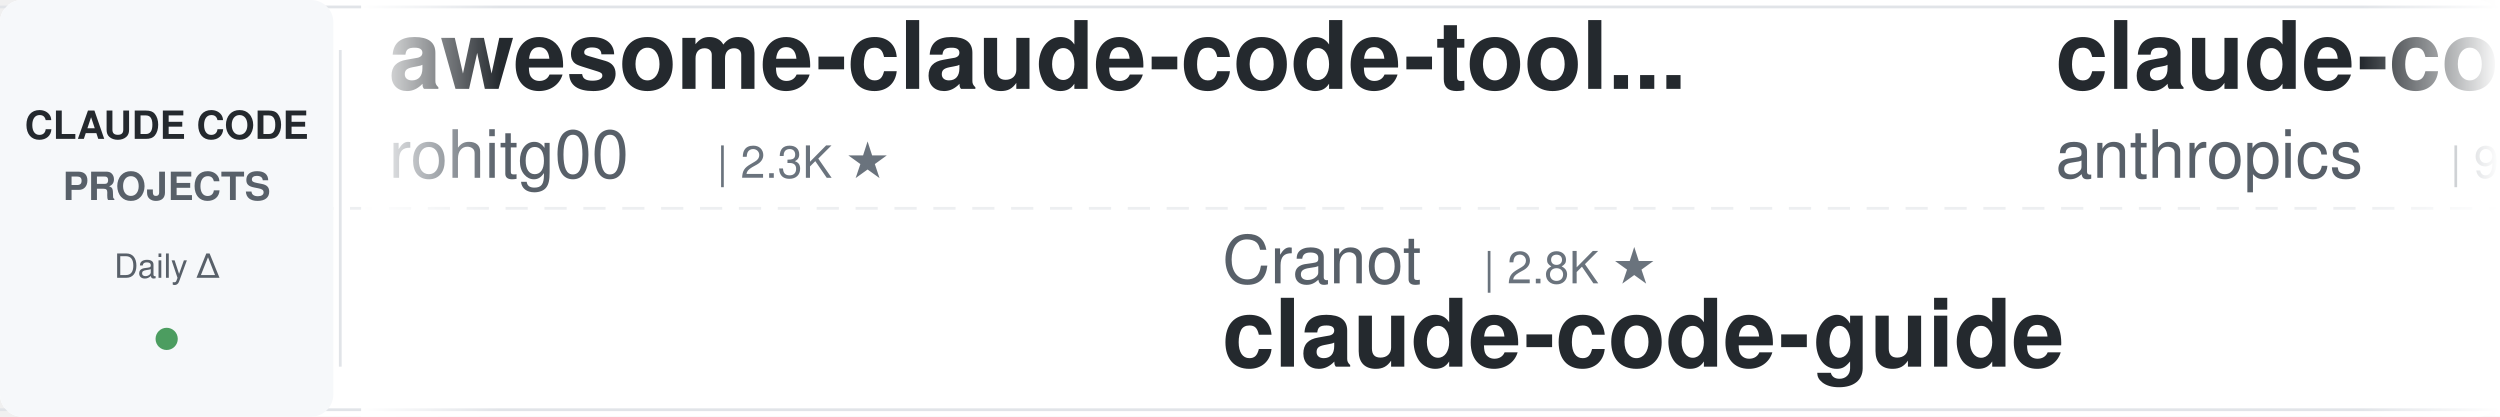
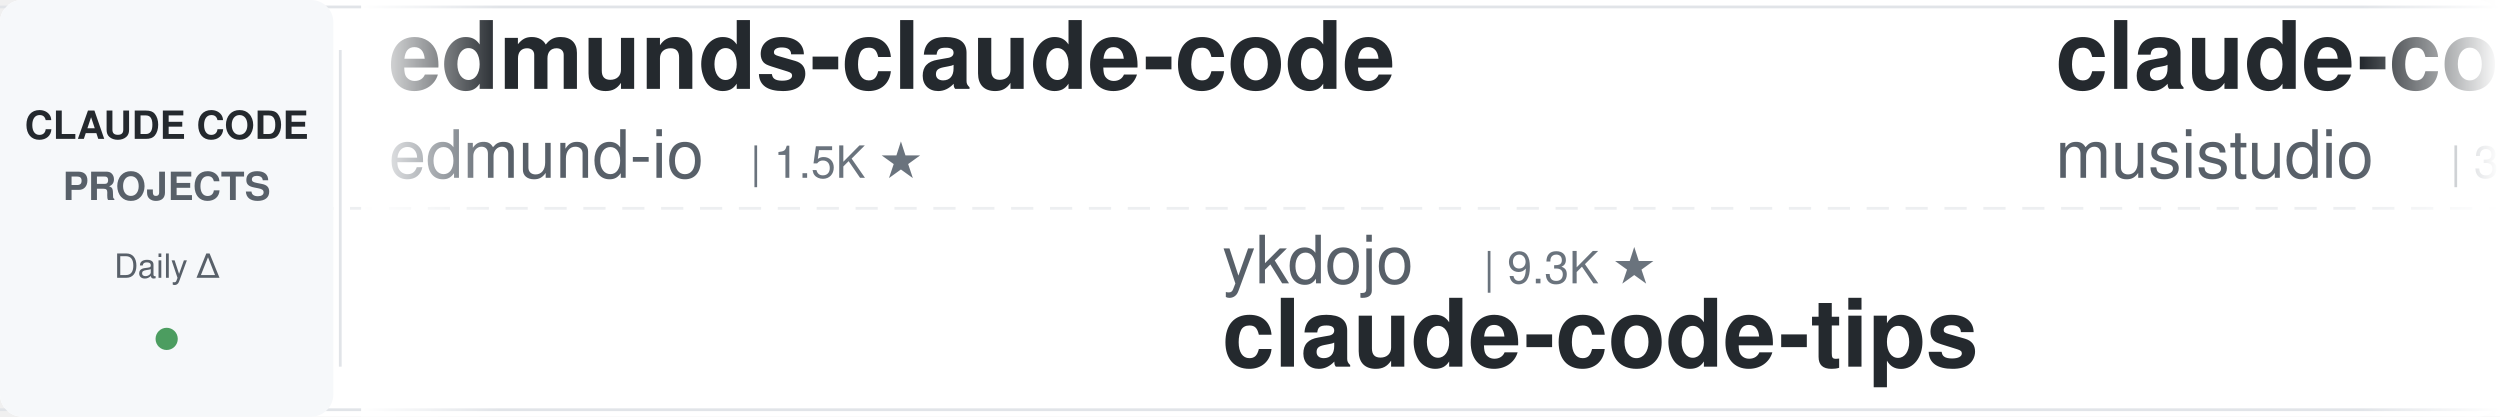
<svg xmlns="http://www.w3.org/2000/svg" width="900" height="150">
  <defs>
    <linearGradient id="leftFade" x1="0%" y1="0%" x2="100%" y2="0%">
      <stop offset="0%" style="stop-color:#ffffff;stop-opacity:1" />
      <stop offset="100%" style="stop-color:#ffffff;stop-opacity:0" />
    </linearGradient>
    <linearGradient id="rightFade" x1="0%" y1="0%" x2="100%" y2="0%">
      <stop offset="0%" style="stop-color:#ffffff;stop-opacity:0" />
      <stop offset="100%" style="stop-color:#ffffff;stop-opacity:1" />
    </linearGradient>
  </defs>
  <rect width="900" height="150" fill="#ffffff" rx="8" />
  <rect x="0" y="2" width="900" height="1" fill="#e1e4e8" />
  <rect x="0" y="147" width="900" height="1" fill="#e1e4e8" />
  <line x1="0" y1="75" x2="900" y2="75" stroke="#e1e4e8" stroke-width="1" stroke-dasharray="8 6" opacity="0.6" />
  <rect x="0" y="0" width="120" height="150" fill="#f6f8fa" rx="8" />
  <text x="60" y="50" font-family="-apple-system, BlinkMacSystemFont, 'Segoe UI', Helvetica, Arial, sans-serif" font-size="14" font-weight="600" fill="#24292e" text-anchor="middle">CLAUDE CODE</text>
  <text x="60" y="72" font-family="-apple-system, BlinkMacSystemFont, 'Segoe UI', Helvetica, Arial, sans-serif" font-size="14" font-weight="600" fill="#586069" text-anchor="middle">PROJECTS</text>
  <text x="60" y="100" font-family="-apple-system, BlinkMacSystemFont, 'Segoe UI', Helvetica, Arial, sans-serif" font-size="12" font-weight="500" fill="#586069" text-anchor="middle">Daily Δ</text>
  <circle cx="60" cy="122" r="4" fill="#22863a" opacity="0.8" />
  <rect x="122" y="18" width="1" height="114" fill="#e1e4e8" />
  <clipPath id="tickerClip">
    <rect x="130" y="0" width="770" height="150" />
  </clipPath>
  <g clip-path="url(#tickerClip)">
    <g id="tickerItems">
      <animateTransform attributeName="transform" attributeType="XML" type="translate" from="0 0" to="-3000 0" dur="54s" repeatCount="indefinite" />
      <g transform="translate(0, 0)">
-         <text x="140" y="32" font-family="-apple-system, BlinkMacSystemFont, 'Segoe UI', Helvetica, Arial, sans-serif" font-size="34" font-weight="600" fill="#24292e">awesome-claude-code-tool...</text>
-         <text x="140" y="64" font-family="-apple-system, BlinkMacSystemFont, 'Segoe UI', Helvetica, Arial, sans-serif" font-size="24" font-weight="400" fill="#586069">rohitg00</text>
-         <text x="258" y="64" font-family="-apple-system, BlinkMacSystemFont, 'Segoe UI', Helvetica, Arial, sans-serif" font-size="16" font-weight="500" fill="#6a737d">| 2.3K ★</text>
+         <text x="140" y="32" font-family="-apple-system, BlinkMacSystemFont, 'Segoe UI', Helvetica, Arial, sans-serif" font-size="34" font-weight="600" fill="#24292e">edmunds-claude-code</text>
+         <text x="140" y="64" font-family="-apple-system, BlinkMacSystemFont, 'Segoe UI', Helvetica, Arial, sans-serif" font-size="24" font-weight="400" fill="#586069">edmund-io</text>
+         <text x="270" y="64" font-family="-apple-system, BlinkMacSystemFont, 'Segoe UI', Helvetica, Arial, sans-serif" font-size="16" font-weight="500" fill="#6a737d">| 1.5K ★</text>
      </g>
      <g transform="translate(300, 0)">
-         <text x="140" y="102" font-family="-apple-system, BlinkMacSystemFont, 'Segoe UI', Helvetica, Arial, sans-serif" font-size="24" font-weight="400" fill="#586069">Cranot</text>
-         <text x="234" y="102" font-family="-apple-system, BlinkMacSystemFont, 'Segoe UI', Helvetica, Arial, sans-serif" font-size="16" font-weight="500" fill="#6a737d">| 2.8K ★</text>
-         <text x="140" y="132" font-family="-apple-system, BlinkMacSystemFont, 'Segoe UI', Helvetica, Arial, sans-serif" font-size="34" font-weight="600" fill="#24292e">claude-code-guide</text>
+         <text x="140" y="102" font-family="-apple-system, BlinkMacSystemFont, 'Segoe UI', Helvetica, Arial, sans-serif" font-size="24" font-weight="400" fill="#586069">ykdojo</text>
+         <text x="234" y="102" font-family="-apple-system, BlinkMacSystemFont, 'Segoe UI', Helvetica, Arial, sans-serif" font-size="16" font-weight="500" fill="#6a737d">| 9.3K ★</text>
+         <text x="140" y="132" font-family="-apple-system, BlinkMacSystemFont, 'Segoe UI', Helvetica, Arial, sans-serif" font-size="34" font-weight="600" fill="#24292e">claude-code-tips</text>
      </g>
      <g transform="translate(600, 0)">
-         <text x="140" y="32" font-family="-apple-system, BlinkMacSystemFont, 'Segoe UI', Helvetica, Arial, sans-serif" font-size="34" font-weight="600" fill="#24292e">claude-code-base-action</text>
-         <text x="140" y="64" font-family="-apple-system, BlinkMacSystemFont, 'Segoe UI', Helvetica, Arial, sans-serif" font-size="24" font-weight="400" fill="#586069">anthropics</text>
-         <text x="282" y="64" font-family="-apple-system, BlinkMacSystemFont, 'Segoe UI', Helvetica, Arial, sans-serif" font-size="16" font-weight="500" fill="#6a737d">| 910 ★</text>
+         <text x="140" y="32" font-family="-apple-system, BlinkMacSystemFont, 'Segoe UI', Helvetica, Arial, sans-serif" font-size="34" font-weight="600" fill="#24292e">claude-code-router</text>
+         <text x="140" y="64" font-family="-apple-system, BlinkMacSystemFont, 'Segoe UI', Helvetica, Arial, sans-serif" font-size="24" font-weight="400" fill="#586069">musistudio</text>
+         <text x="282" y="64" font-family="-apple-system, BlinkMacSystemFont, 'Segoe UI', Helvetica, Arial, sans-serif" font-size="16" font-weight="500" fill="#6a737d">| 35.8K ★</text>
      </g>
      <g transform="translate(900, 0)">
-         <text x="140" y="102" font-family="-apple-system, BlinkMacSystemFont, 'Segoe UI', Helvetica, Arial, sans-serif" font-size="24" font-weight="400" fill="#586069">huangserva</text>
-         <text x="282" y="102" font-family="-apple-system, BlinkMacSystemFont, 'Segoe UI', Helvetica, Arial, sans-serif" font-size="16" font-weight="500" fill="#6a737d">| 620 ★</text>
-         <text x="140" y="132" font-family="-apple-system, BlinkMacSystemFont, 'Segoe UI', Helvetica, Arial, sans-serif" font-size="34" font-weight="600" fill="#24292e">claude-code-cli</text>
+         <text x="140" y="102" font-family="-apple-system, BlinkMacSystemFont, 'Segoe UI', Helvetica, Arial, sans-serif" font-size="24" font-weight="400" fill="#586069">VoltAgent</text>
+         <text x="270" y="102" font-family="-apple-system, BlinkMacSystemFont, 'Segoe UI', Helvetica, Arial, sans-serif" font-size="16" font-weight="500" fill="#6a737d">| 23.4K ★</text>
+         <text x="140" y="132" font-family="-apple-system, BlinkMacSystemFont, 'Segoe UI', Helvetica, Arial, sans-serif" font-size="34" font-weight="600" fill="#24292e">awesome-claude-code-suba...</text>
      </g>
      <g transform="translate(1200, 0)">
-         <text x="140" y="32" font-family="-apple-system, BlinkMacSystemFont, 'Segoe UI', Helvetica, Arial, sans-serif" font-size="34" font-weight="600" fill="#24292e">claude-code-spec-workflo...</text>
-         <text x="140" y="64" font-family="-apple-system, BlinkMacSystemFont, 'Segoe UI', Helvetica, Arial, sans-serif" font-size="24" font-weight="400" fill="#586069">Pimzino</text>
-         <text x="246" y="64" font-family="-apple-system, BlinkMacSystemFont, 'Segoe UI', Helvetica, Arial, sans-serif" font-size="16" font-weight="500" fill="#6a737d">| 3.8K ★</text>
+         <text x="140" y="32" font-family="-apple-system, BlinkMacSystemFont, 'Segoe UI', Helvetica, Arial, sans-serif" font-size="34" font-weight="600" fill="#24292e">Dive-into-Claude-Code</text>
+         <text x="140" y="64" font-family="-apple-system, BlinkMacSystemFont, 'Segoe UI', Helvetica, Arial, sans-serif" font-size="24" font-weight="400" fill="#586069">VILA-Lab</text>
+         <text x="258" y="64" font-family="-apple-system, BlinkMacSystemFont, 'Segoe UI', Helvetica, Arial, sans-serif" font-size="16" font-weight="500" fill="#6a737d">| 1.9K ★</text>
      </g>
      <g transform="translate(1500, 0)">
-         <text x="140" y="102" font-family="-apple-system, BlinkMacSystemFont, 'Segoe UI', Helvetica, Arial, sans-serif" font-size="24" font-weight="400" fill="#586069">ChrisWiles</text>
-         <text x="282" y="102" font-family="-apple-system, BlinkMacSystemFont, 'Segoe UI', Helvetica, Arial, sans-serif" font-size="16" font-weight="500" fill="#6a737d">| 6.0K ★</text>
-         <text x="140" y="132" font-family="-apple-system, BlinkMacSystemFont, 'Segoe UI', Helvetica, Arial, sans-serif" font-size="34" font-weight="600" fill="#24292e">claude-code-showcase</text>
+         <text x="140" y="102" font-family="-apple-system, BlinkMacSystemFont, 'Segoe UI', Helvetica, Arial, sans-serif" font-size="24" font-weight="400" fill="#586069">diet103</text>
+         <text x="246" y="102" font-family="-apple-system, BlinkMacSystemFont, 'Segoe UI', Helvetica, Arial, sans-serif" font-size="16" font-weight="500" fill="#6a737d">| 9.7K ★</text>
+         <text x="140" y="132" font-family="-apple-system, BlinkMacSystemFont, 'Segoe UI', Helvetica, Arial, sans-serif" font-size="34" font-weight="600" fill="#24292e">claude-code-infrastructu...</text>
      </g>
      <g transform="translate(1800, 0)">
-         <text x="140" y="32" font-family="-apple-system, BlinkMacSystemFont, 'Segoe UI', Helvetica, Arial, sans-serif" font-size="34" font-weight="600" fill="#24292e">claude-code-proxy</text>
-         <text x="140" y="64" font-family="-apple-system, BlinkMacSystemFont, 'Segoe UI', Helvetica, Arial, sans-serif" font-size="24" font-weight="400" fill="#586069">1rgs</text>
-         <text x="210" y="64" font-family="-apple-system, BlinkMacSystemFont, 'Segoe UI', Helvetica, Arial, sans-serif" font-size="16" font-weight="500" fill="#6a737d">| 3.7K ★</text>
+         <text x="140" y="32" font-family="-apple-system, BlinkMacSystemFont, 'Segoe UI', Helvetica, Arial, sans-serif" font-size="34" font-weight="600" fill="#24292e">claude-code-best-practic...</text>
+         <text x="140" y="64" font-family="-apple-system, BlinkMacSystemFont, 'Segoe UI', Helvetica, Arial, sans-serif" font-size="24" font-weight="400" fill="#586069">shanraisshan</text>
+         <text x="306" y="64" font-family="-apple-system, BlinkMacSystemFont, 'Segoe UI', Helvetica, Arial, sans-serif" font-size="16" font-weight="500" fill="#6a737d">| 62.9K ★</text>
      </g>
      <g transform="translate(2100, 0)">
-         <text x="140" y="102" font-family="-apple-system, BlinkMacSystemFont, 'Segoe UI', Helvetica, Arial, sans-serif" font-size="24" font-weight="400" fill="#586069">disler</text>
-         <text x="234" y="102" font-family="-apple-system, BlinkMacSystemFont, 'Segoe UI', Helvetica, Arial, sans-serif" font-size="16" font-weight="500" fill="#6a737d">| 3.8K ★</text>
-         <text x="140" y="132" font-family="-apple-system, BlinkMacSystemFont, 'Segoe UI', Helvetica, Arial, sans-serif" font-size="34" font-weight="600" fill="#24292e">claude-code-hooks-master...</text>
+         <text x="140" y="102" font-family="-apple-system, BlinkMacSystemFont, 'Segoe UI', Helvetica, Arial, sans-serif" font-size="24" font-weight="400" fill="#586069">daymade</text>
+         <text x="246" y="102" font-family="-apple-system, BlinkMacSystemFont, 'Segoe UI', Helvetica, Arial, sans-serif" font-size="16" font-weight="500" fill="#6a737d">| 1.3K ★</text>
+         <text x="140" y="132" font-family="-apple-system, BlinkMacSystemFont, 'Segoe UI', Helvetica, Arial, sans-serif" font-size="34" font-weight="600" fill="#24292e">claude-code-skills</text>
      </g>
      <g transform="translate(2400, 0)">
-         <text x="140" y="32" font-family="-apple-system, BlinkMacSystemFont, 'Segoe UI', Helvetica, Arial, sans-serif" font-size="34" font-weight="600" fill="#24292e">ECC</text>
-         <text x="140" y="64" font-family="-apple-system, BlinkMacSystemFont, 'Segoe UI', Helvetica, Arial, sans-serif" font-size="24" font-weight="400" fill="#586069">affaan-m</text>
-         <text x="258" y="64" font-family="-apple-system, BlinkMacSystemFont, 'Segoe UI', Helvetica, Arial, sans-serif" font-size="16" font-weight="500" fill="#6a737d">| 230.3K ★</text>
+         <text x="140" y="32" font-family="-apple-system, BlinkMacSystemFont, 'Segoe UI', Helvetica, Arial, sans-serif" font-size="34" font-weight="600" fill="#24292e">arcads-claude-code</text>
+         <text x="140" y="64" font-family="-apple-system, BlinkMacSystemFont, 'Segoe UI', Helvetica, Arial, sans-serif" font-size="24" font-weight="400" fill="#586069">krusemediallc</text>
+         <text x="318" y="64" font-family="-apple-system, BlinkMacSystemFont, 'Segoe UI', Helvetica, Arial, sans-serif" font-size="16" font-weight="500" fill="#6a737d">| 1.0K ★</text>
      </g>
      <g transform="translate(2700, 0)">
-         <text x="140" y="102" font-family="-apple-system, BlinkMacSystemFont, 'Segoe UI', Helvetica, Arial, sans-serif" font-size="24" font-weight="400" fill="#586069">anthropics</text>
-         <text x="282" y="102" font-family="-apple-system, BlinkMacSystemFont, 'Segoe UI', Helvetica, Arial, sans-serif" font-size="16" font-weight="500" fill="#6a737d">| 8.4K ★</text>
-         <text x="140" y="132" font-family="-apple-system, BlinkMacSystemFont, 'Segoe UI', Helvetica, Arial, sans-serif" font-size="34" font-weight="600" fill="#24292e">claude-code-action</text>
+         <text x="140" y="102" font-family="-apple-system, BlinkMacSystemFont, 'Segoe UI', Helvetica, Arial, sans-serif" font-size="24" font-weight="400" fill="#586069">LING71671</text>
+         <text x="270" y="102" font-family="-apple-system, BlinkMacSystemFont, 'Segoe UI', Helvetica, Arial, sans-serif" font-size="16" font-weight="500" fill="#6a737d">| 918 ★</text>
+         <text x="140" y="132" font-family="-apple-system, BlinkMacSystemFont, 'Segoe UI', Helvetica, Arial, sans-serif" font-size="34" font-weight="600" fill="#24292e">Open-ClaudeCode</text>
      </g>
      <g transform="translate(3000, 0)">
-         <text x="140" y="32" font-family="-apple-system, BlinkMacSystemFont, 'Segoe UI', Helvetica, Arial, sans-serif" font-size="34" font-weight="600" fill="#24292e">awesome-claude-code-tool...</text>
-         <text x="140" y="64" font-family="-apple-system, BlinkMacSystemFont, 'Segoe UI', Helvetica, Arial, sans-serif" font-size="24" font-weight="400" fill="#586069">rohitg00</text>
-         <text x="258" y="64" font-family="-apple-system, BlinkMacSystemFont, 'Segoe UI', Helvetica, Arial, sans-serif" font-size="16" font-weight="500" fill="#6a737d">| 2.3K ★</text>
+         <text x="140" y="32" font-family="-apple-system, BlinkMacSystemFont, 'Segoe UI', Helvetica, Arial, sans-serif" font-size="34" font-weight="600" fill="#24292e">edmunds-claude-code</text>
+         <text x="140" y="64" font-family="-apple-system, BlinkMacSystemFont, 'Segoe UI', Helvetica, Arial, sans-serif" font-size="24" font-weight="400" fill="#586069">edmund-io</text>
+         <text x="270" y="64" font-family="-apple-system, BlinkMacSystemFont, 'Segoe UI', Helvetica, Arial, sans-serif" font-size="16" font-weight="500" fill="#6a737d">| 1.5K ★</text>
      </g>
      <g transform="translate(3300, 0)">
-         <text x="140" y="102" font-family="-apple-system, BlinkMacSystemFont, 'Segoe UI', Helvetica, Arial, sans-serif" font-size="24" font-weight="400" fill="#586069">Cranot</text>
-         <text x="234" y="102" font-family="-apple-system, BlinkMacSystemFont, 'Segoe UI', Helvetica, Arial, sans-serif" font-size="16" font-weight="500" fill="#6a737d">| 2.8K ★</text>
-         <text x="140" y="132" font-family="-apple-system, BlinkMacSystemFont, 'Segoe UI', Helvetica, Arial, sans-serif" font-size="34" font-weight="600" fill="#24292e">claude-code-guide</text>
+         <text x="140" y="102" font-family="-apple-system, BlinkMacSystemFont, 'Segoe UI', Helvetica, Arial, sans-serif" font-size="24" font-weight="400" fill="#586069">ykdojo</text>
+         <text x="234" y="102" font-family="-apple-system, BlinkMacSystemFont, 'Segoe UI', Helvetica, Arial, sans-serif" font-size="16" font-weight="500" fill="#6a737d">| 9.3K ★</text>
+         <text x="140" y="132" font-family="-apple-system, BlinkMacSystemFont, 'Segoe UI', Helvetica, Arial, sans-serif" font-size="34" font-weight="600" fill="#24292e">claude-code-tips</text>
      </g>
      <g transform="translate(3600, 0)">
-         <text x="140" y="32" font-family="-apple-system, BlinkMacSystemFont, 'Segoe UI', Helvetica, Arial, sans-serif" font-size="34" font-weight="600" fill="#24292e">claude-code-base-action</text>
-         <text x="140" y="64" font-family="-apple-system, BlinkMacSystemFont, 'Segoe UI', Helvetica, Arial, sans-serif" font-size="24" font-weight="400" fill="#586069">anthropics</text>
-         <text x="282" y="64" font-family="-apple-system, BlinkMacSystemFont, 'Segoe UI', Helvetica, Arial, sans-serif" font-size="16" font-weight="500" fill="#6a737d">| 910 ★</text>
+         <text x="140" y="32" font-family="-apple-system, BlinkMacSystemFont, 'Segoe UI', Helvetica, Arial, sans-serif" font-size="34" font-weight="600" fill="#24292e">claude-code-router</text>
+         <text x="140" y="64" font-family="-apple-system, BlinkMacSystemFont, 'Segoe UI', Helvetica, Arial, sans-serif" font-size="24" font-weight="400" fill="#586069">musistudio</text>
+         <text x="282" y="64" font-family="-apple-system, BlinkMacSystemFont, 'Segoe UI', Helvetica, Arial, sans-serif" font-size="16" font-weight="500" fill="#6a737d">| 35.8K ★</text>
      </g>
      <g transform="translate(3900, 0)">
-         <text x="140" y="102" font-family="-apple-system, BlinkMacSystemFont, 'Segoe UI', Helvetica, Arial, sans-serif" font-size="24" font-weight="400" fill="#586069">huangserva</text>
-         <text x="282" y="102" font-family="-apple-system, BlinkMacSystemFont, 'Segoe UI', Helvetica, Arial, sans-serif" font-size="16" font-weight="500" fill="#6a737d">| 620 ★</text>
-         <text x="140" y="132" font-family="-apple-system, BlinkMacSystemFont, 'Segoe UI', Helvetica, Arial, sans-serif" font-size="34" font-weight="600" fill="#24292e">claude-code-cli</text>
+         <text x="140" y="102" font-family="-apple-system, BlinkMacSystemFont, 'Segoe UI', Helvetica, Arial, sans-serif" font-size="24" font-weight="400" fill="#586069">VoltAgent</text>
+         <text x="270" y="102" font-family="-apple-system, BlinkMacSystemFont, 'Segoe UI', Helvetica, Arial, sans-serif" font-size="16" font-weight="500" fill="#6a737d">| 23.4K ★</text>
+         <text x="140" y="132" font-family="-apple-system, BlinkMacSystemFont, 'Segoe UI', Helvetica, Arial, sans-serif" font-size="34" font-weight="600" fill="#24292e">awesome-claude-code-suba...</text>
      </g>
    </g>
  </g>
  <rect x="130" y="0" width="50" height="150" fill="url(#leftFade)" />
  <rect x="850" y="0" width="50" height="150" fill="url(#rightFade)" />
</svg>
